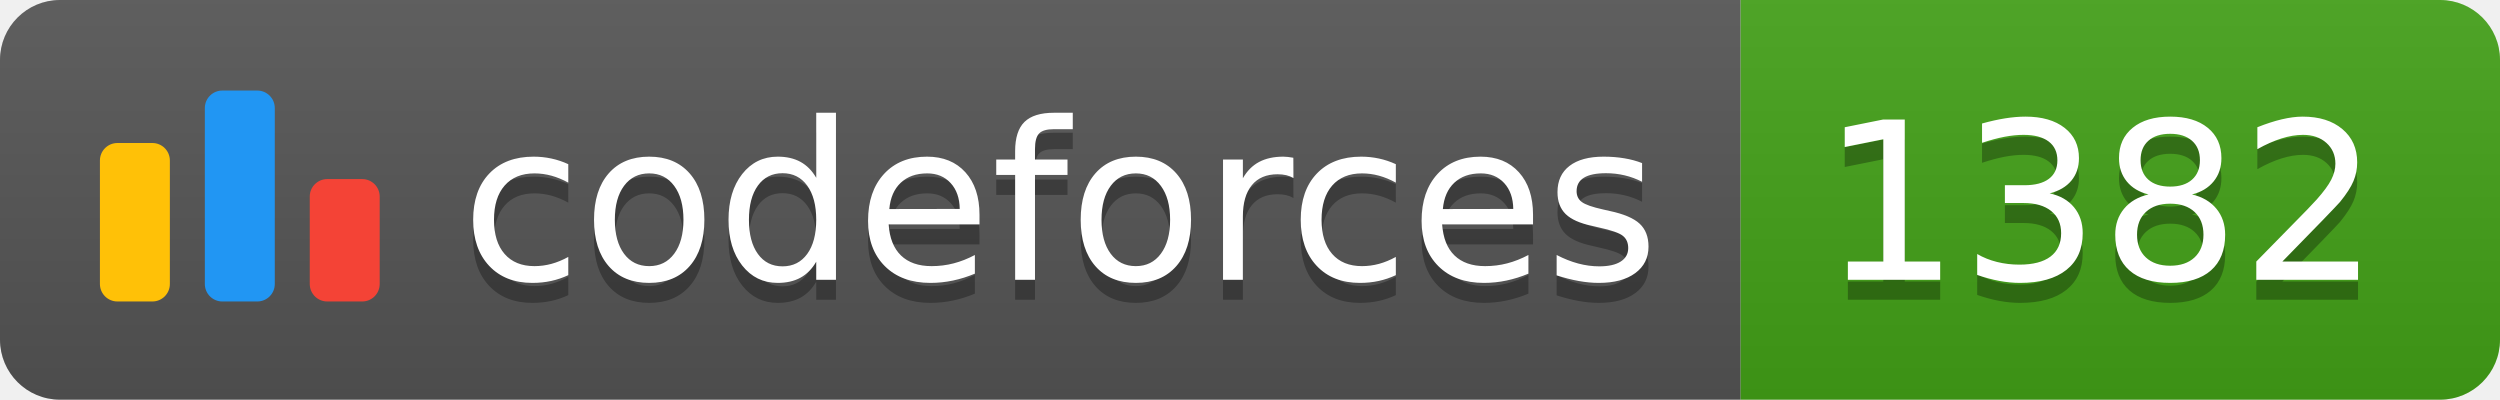
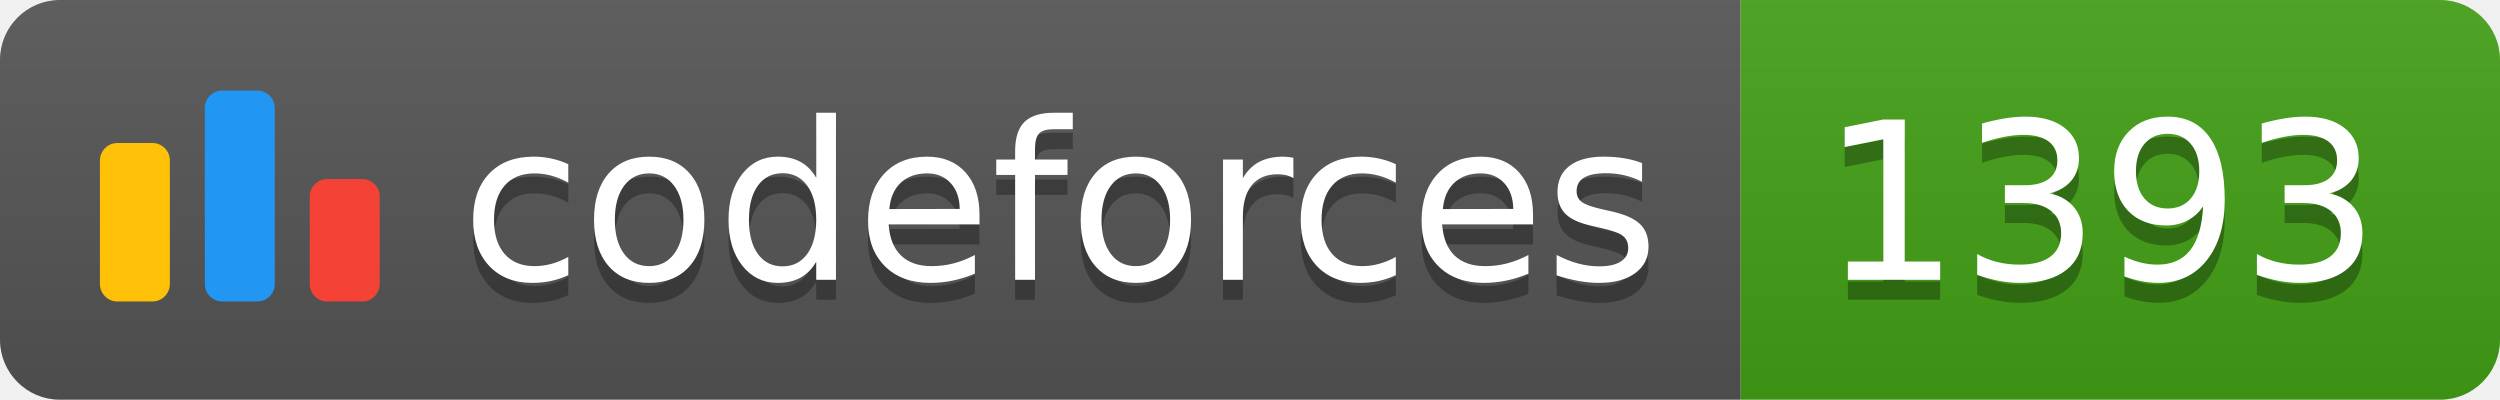
<svg xmlns="http://www.w3.org/2000/svg" width="125.1" height="20">
  <linearGradient id="smooth" x2="0" y2="100%">
    <stop offset="0" stop-color="#bbb" stop-opacity=".1" />
    <stop offset="1" stop-opacity=".1" />
  </linearGradient>
  <clipPath id="round">
    <rect width="125.1" height="20" rx="3" fill="#fff" />
  </clipPath>
  <g clip-path="url(#round)">
    <rect width="87.1" height="20" fill="#555" />
    <rect x="87.1" width="38.0" height="20" fill="#43A217" />
    <rect width="125.1" height="20" fill="url(#smooth)" />
  </g>
  <g fill="#fff" text-anchor="middle" font-family="DejaVu Sans,Verdana,Geneva,sans-serif" font-size="110">
    <svg x="5" y="3" class="logo" width="14" height="14" viewBox="0 0 32 25" fill="none">
      <rect y="6" width="8" height="18.125" rx="2" fill="#FFC107" />
      <rect x="24" y="10.125" width="8" height="14" rx="2" fill="#F44336" />
      <rect x="12" width="8" height="24.125" rx="2" fill="#2196F3" />
    </svg>
    <text x="530.5" y="150" fill="#010101" fill-opacity=".3" transform="scale(0.1)" textLength="601.0" lengthAdjust="spacing">codeforces
        </text>
    <text x="530.5" y="140" transform="scale(0.1)" textLength="601.0" lengthAdjust="spacing">codeforces</text>
-     <text x="1051.0" y="150" fill="#010101" fill-opacity=".3" transform="scale(0.1)" textLength="280.0" lengthAdjust="spacing">1382
+     <text x="1051.0" y="150" fill="#010101" fill-opacity=".3" transform="scale(0.1)" textLength="280.0" lengthAdjust="spacing">1393
        </text>
-     <text x="1051.0" y="140" transform="scale(0.1)" textLength="280.0" lengthAdjust="spacing">1382</text>
+     <text x="1051.0" y="140" transform="scale(0.1)" textLength="280.0" lengthAdjust="spacing">1393</text>
  </g>
</svg>
